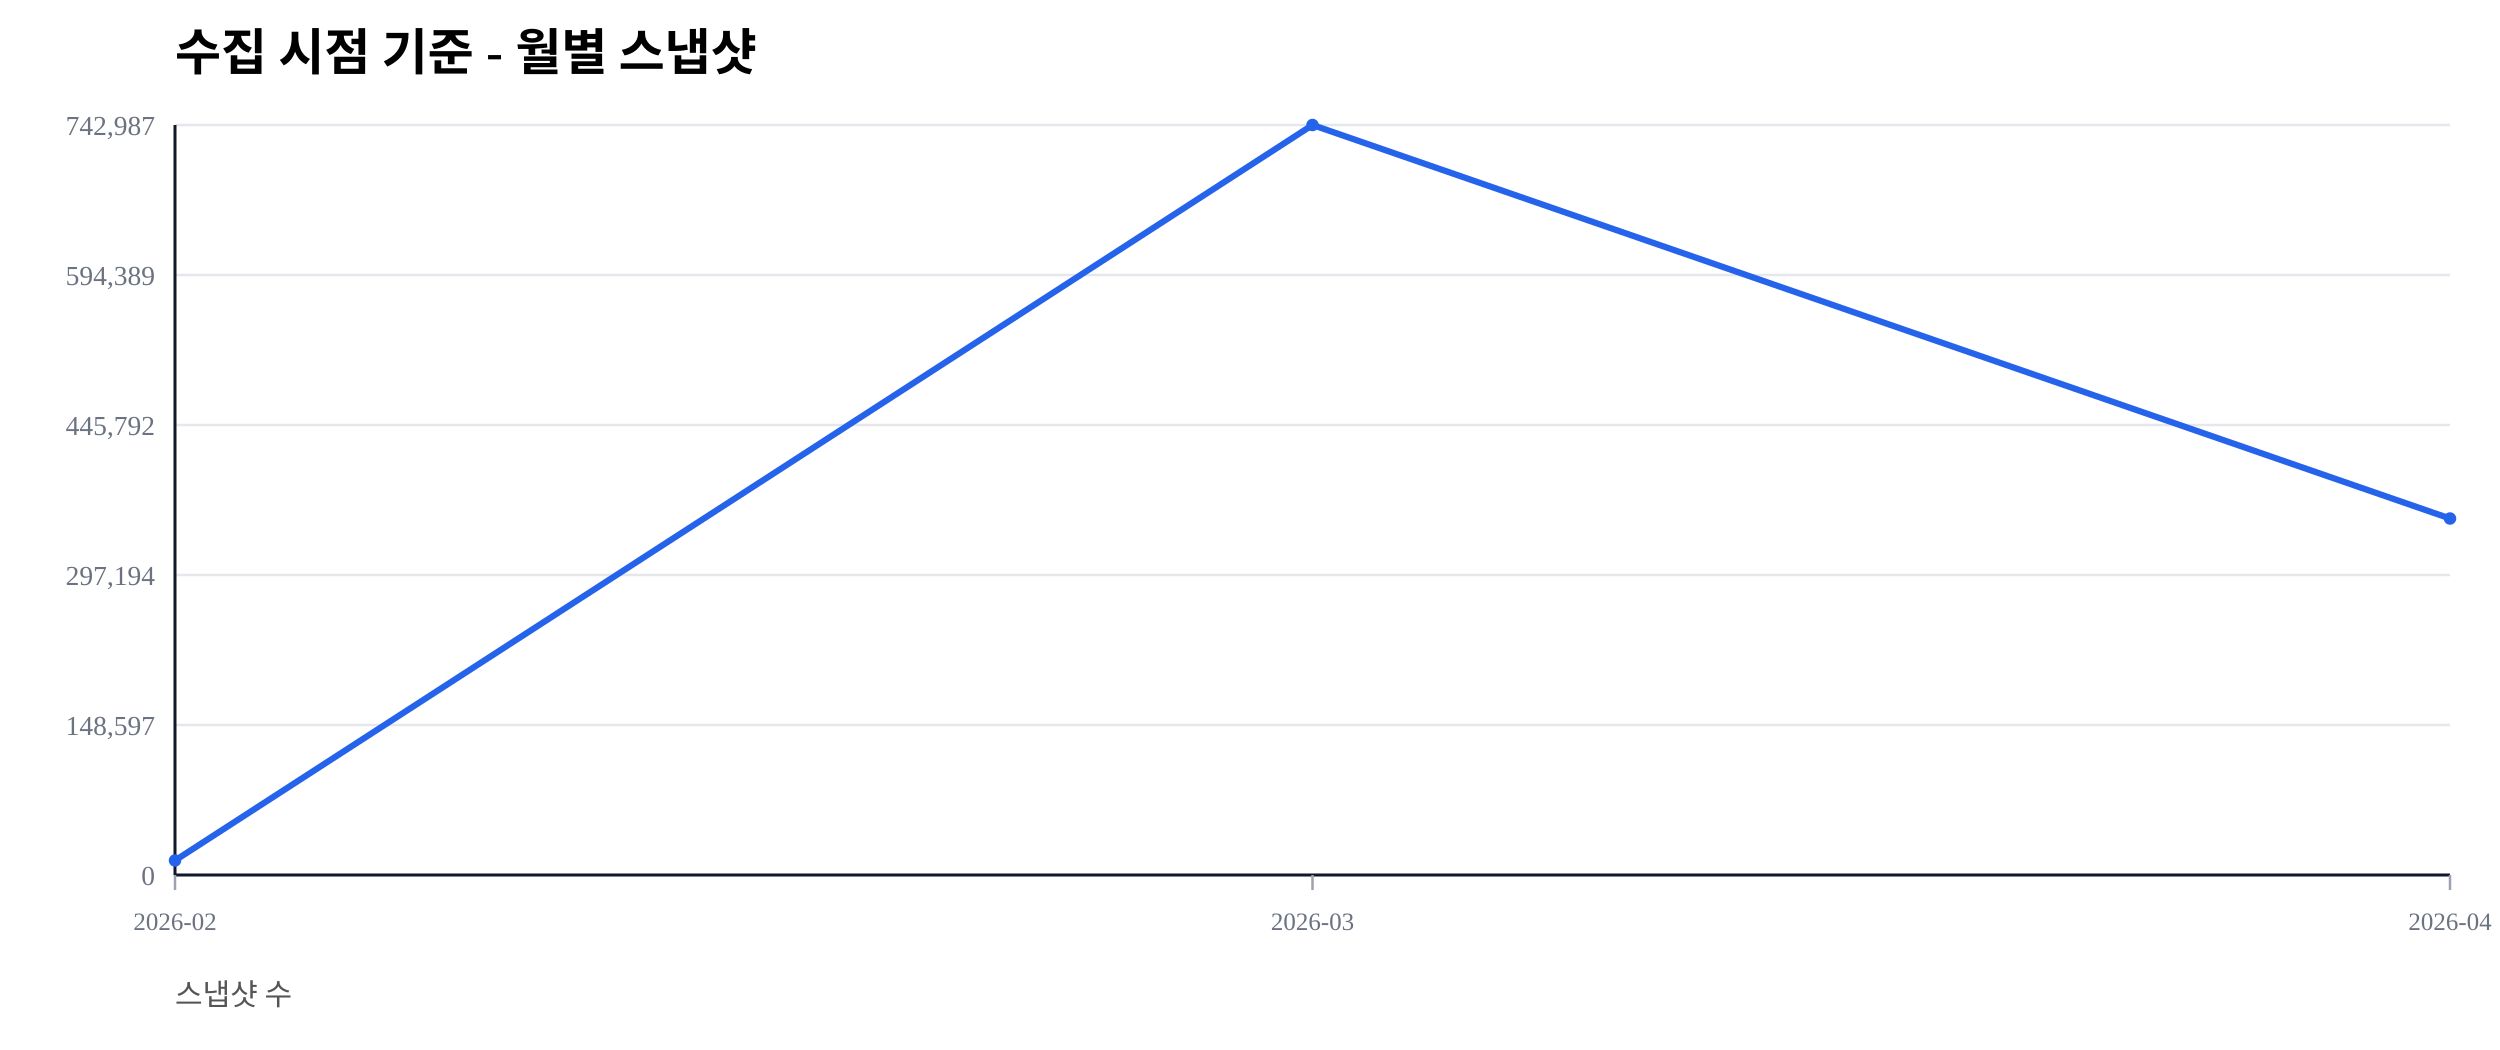
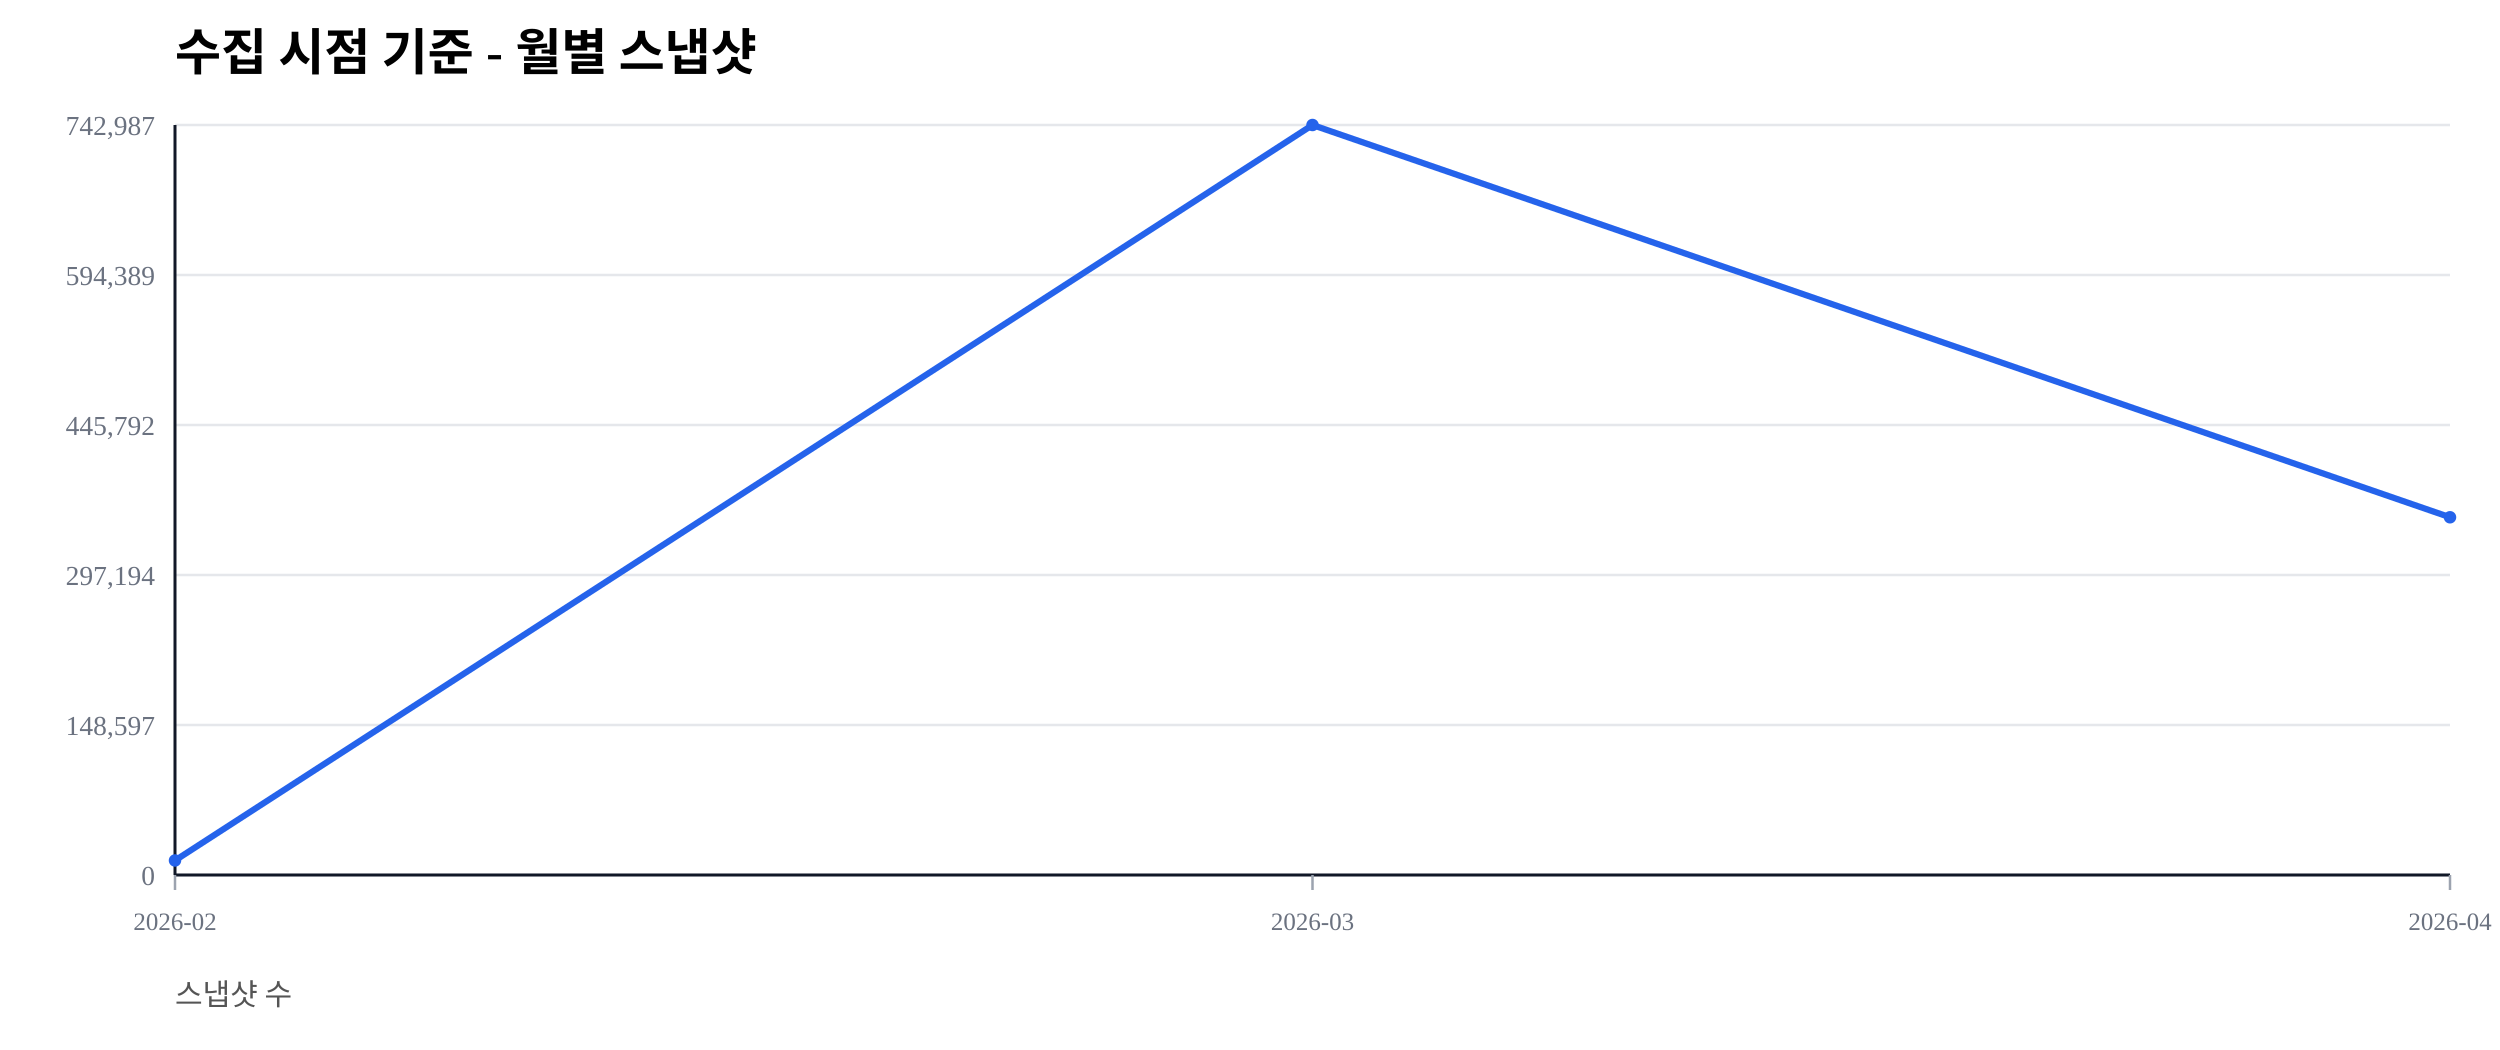
<svg xmlns="http://www.w3.org/2000/svg" width="1000" height="420" viewBox="0 0 1000 420">
  <rect width="100%" height="100%" fill="#ffffff" />
  <text x="70" y="28" font-size="20" font-weight="600">수집 시점 기준 - 월별 스냅샷</text>
  <text x="70" y="402" font-size="12" fill="#555">스냅샷 수</text>
  <line x1="70" y1="350.00" x2="980" y2="350.00" stroke="#e5e7eb" stroke-width="1" />
  <text x="62" y="354.00" font-size="11" fill="#6b7280" text-anchor="end">0</text>
  <line x1="70" y1="290.00" x2="980" y2="290.00" stroke="#e5e7eb" stroke-width="1" />
  <text x="62" y="294.00" font-size="11" fill="#6b7280" text-anchor="end">148,597</text>
  <line x1="70" y1="230.00" x2="980" y2="230.00" stroke="#e5e7eb" stroke-width="1" />
  <text x="62" y="234.00" font-size="11" fill="#6b7280" text-anchor="end">297,194</text>
  <line x1="70" y1="170.00" x2="980" y2="170.00" stroke="#e5e7eb" stroke-width="1" />
  <text x="62" y="174.00" font-size="11" fill="#6b7280" text-anchor="end">445,792</text>
  <line x1="70" y1="110.00" x2="980" y2="110.00" stroke="#e5e7eb" stroke-width="1" />
  <text x="62" y="114.00" font-size="11" fill="#6b7280" text-anchor="end">594,389</text>
  <line x1="70" y1="50.00" x2="980" y2="50.00" stroke="#e5e7eb" stroke-width="1" />
  <text x="62" y="54.00" font-size="11" fill="#6b7280" text-anchor="end">742,987</text>
  <line x1="70" y1="350" x2="980" y2="350" stroke="#111827" stroke-width="1.2" />
  <line x1="70" y1="50" x2="70" y2="350" stroke="#111827" stroke-width="1.2" />
  <line x1="70.00" y1="350" x2="70.00" y2="356" stroke="#9ca3af" stroke-width="1" />
  <text x="70.00" y="372" font-size="10" fill="#6b7280" text-anchor="middle">2026-02</text>
  <line x1="525.00" y1="350" x2="525.00" y2="356" stroke="#9ca3af" stroke-width="1" />
  <text x="525.00" y="372" font-size="10" fill="#6b7280" text-anchor="middle">2026-03</text>
  <line x1="980.00" y1="350" x2="980.00" y2="356" stroke="#9ca3af" stroke-width="1" />
  <text x="980.00" y="372" font-size="10" fill="#6b7280" text-anchor="middle">2026-04</text>
-   <polyline fill="none" stroke="#2563eb" stroke-width="2.5" points="70.00,344.19 525.00,50.00 980.00,207.41" />
+   <polyline fill="none" stroke="#2563eb" stroke-width="2.5" points="70.00,344.19 525.00,50.00 980.00,206.91" />
  <circle cx="70.00" cy="344.19" r="2.5" fill="#2563eb" />
  <circle cx="525.00" cy="50.00" r="2.5" fill="#2563eb" />
-   <circle cx="980.00" cy="207.41" r="2.5" fill="#2563eb" />
+   <circle cx="980.00" cy="206.91" r="2.5" fill="#2563eb" />
</svg>
